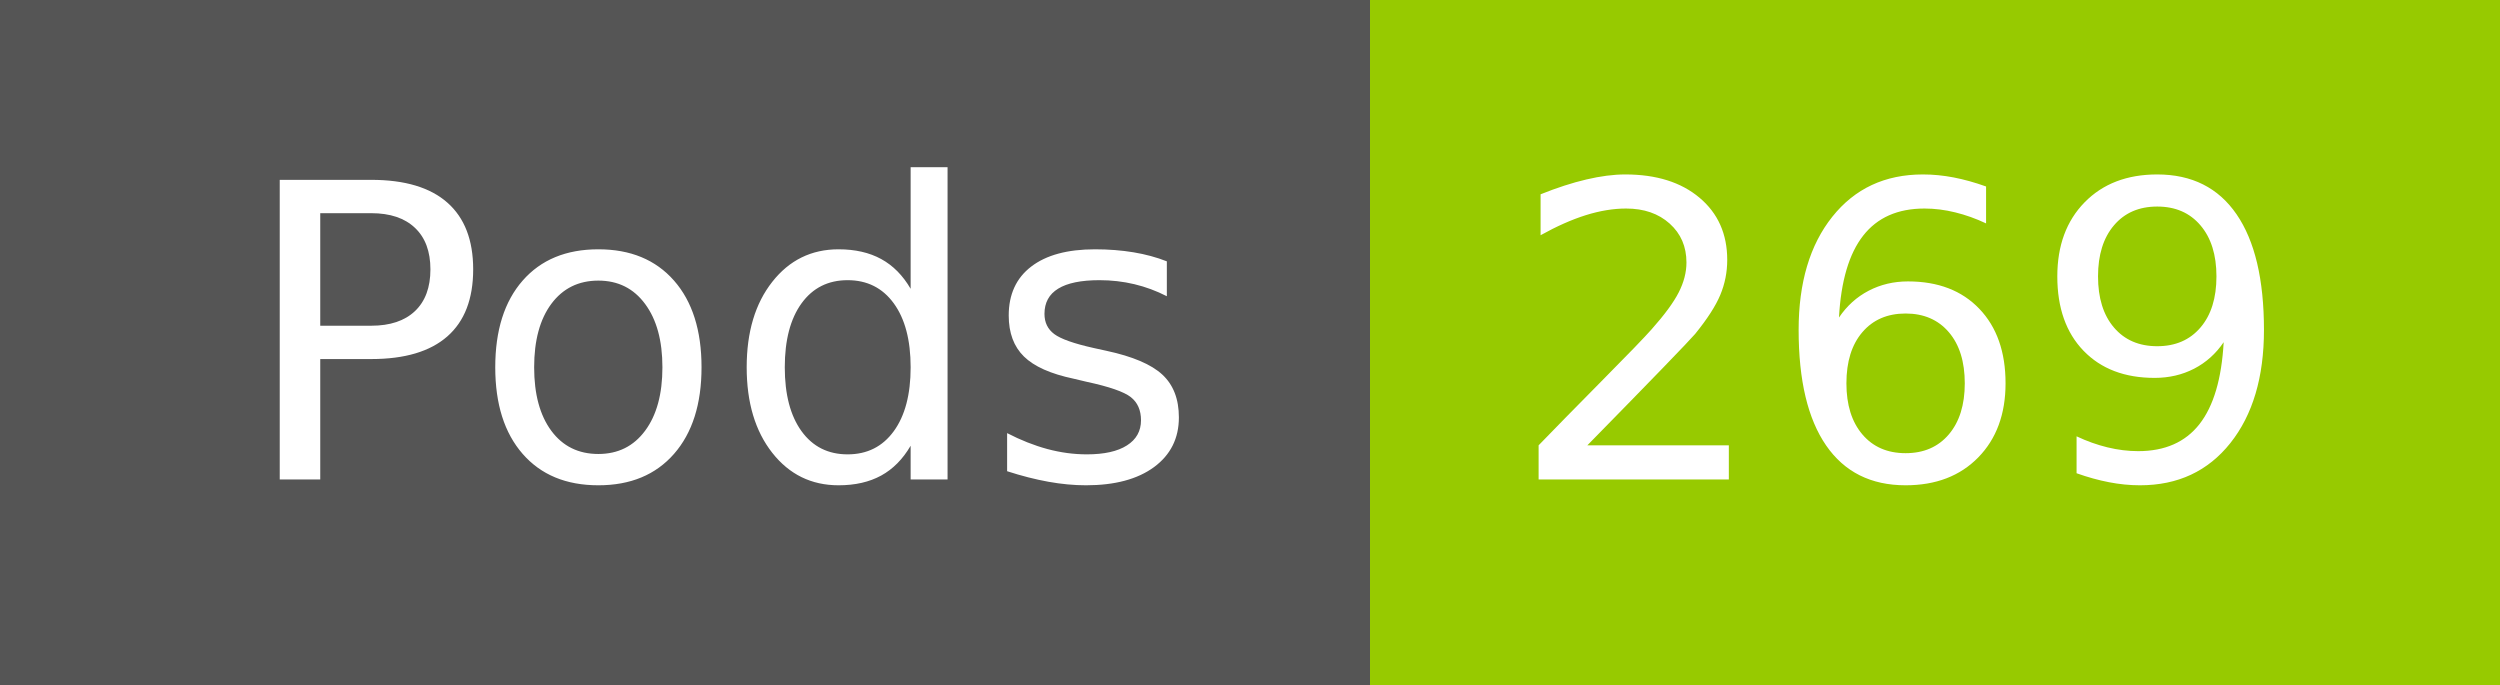
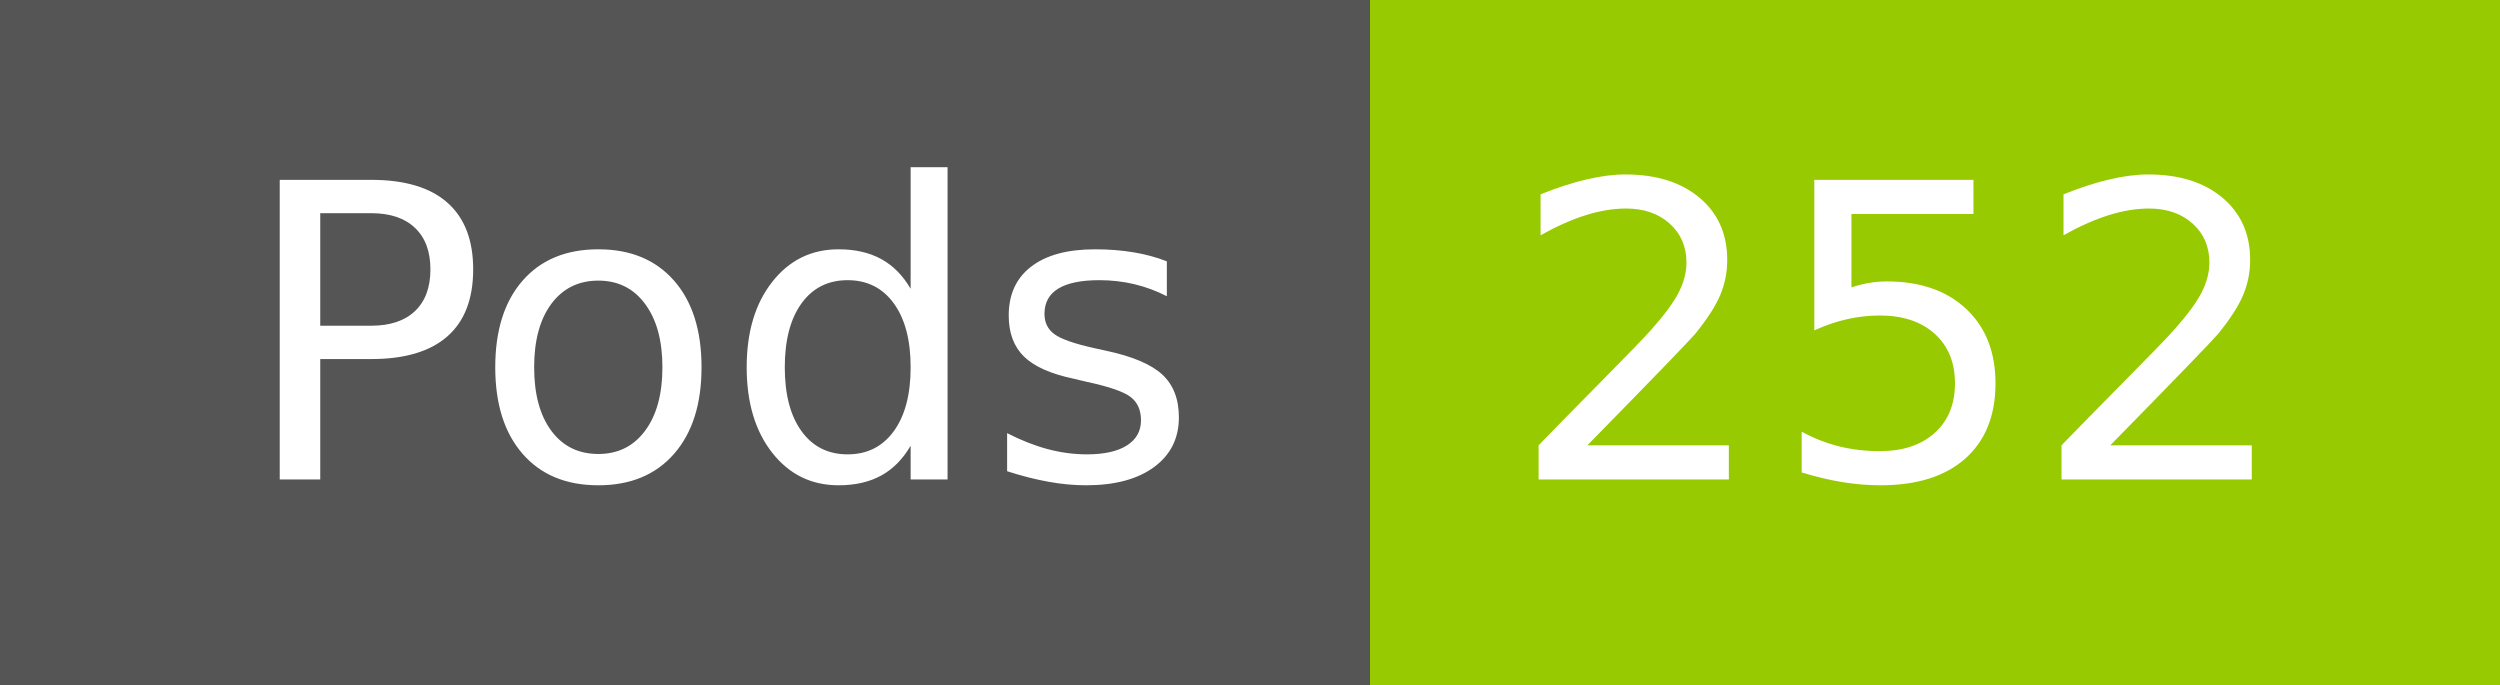
- <svg xmlns="http://www.w3.org/2000/svg" width="73" height="20" role="img" aria-label="Pods: 269">
+ <svg xmlns="http://www.w3.org/2000/svg" width="73" height="20" role="img" aria-label="Pods: 252">
  <g shape-rendering="crispEdges">
    <rect width="40" height="20" fill="#555" />
    <rect x="40" width="33" height="20" fill="#97ca00" />
  </g>
  <g fill="#fff" text-anchor="middle" font-family="Verdana,Geneva,DejaVu Sans,sans-serif" text-rendering="geometricPrecision" font-size="120">
    <text x="210" y="140" transform="scale(.1)" fill="#fff" textLength="294">Pods</text>
-     <text x="555" y="140" transform="scale(.1)" fill="#fff" textLength="228">269</text>
+     <text x="555" y="140" transform="scale(.1)" fill="#fff" textLength="228">252</text>
  </g>
</svg>
